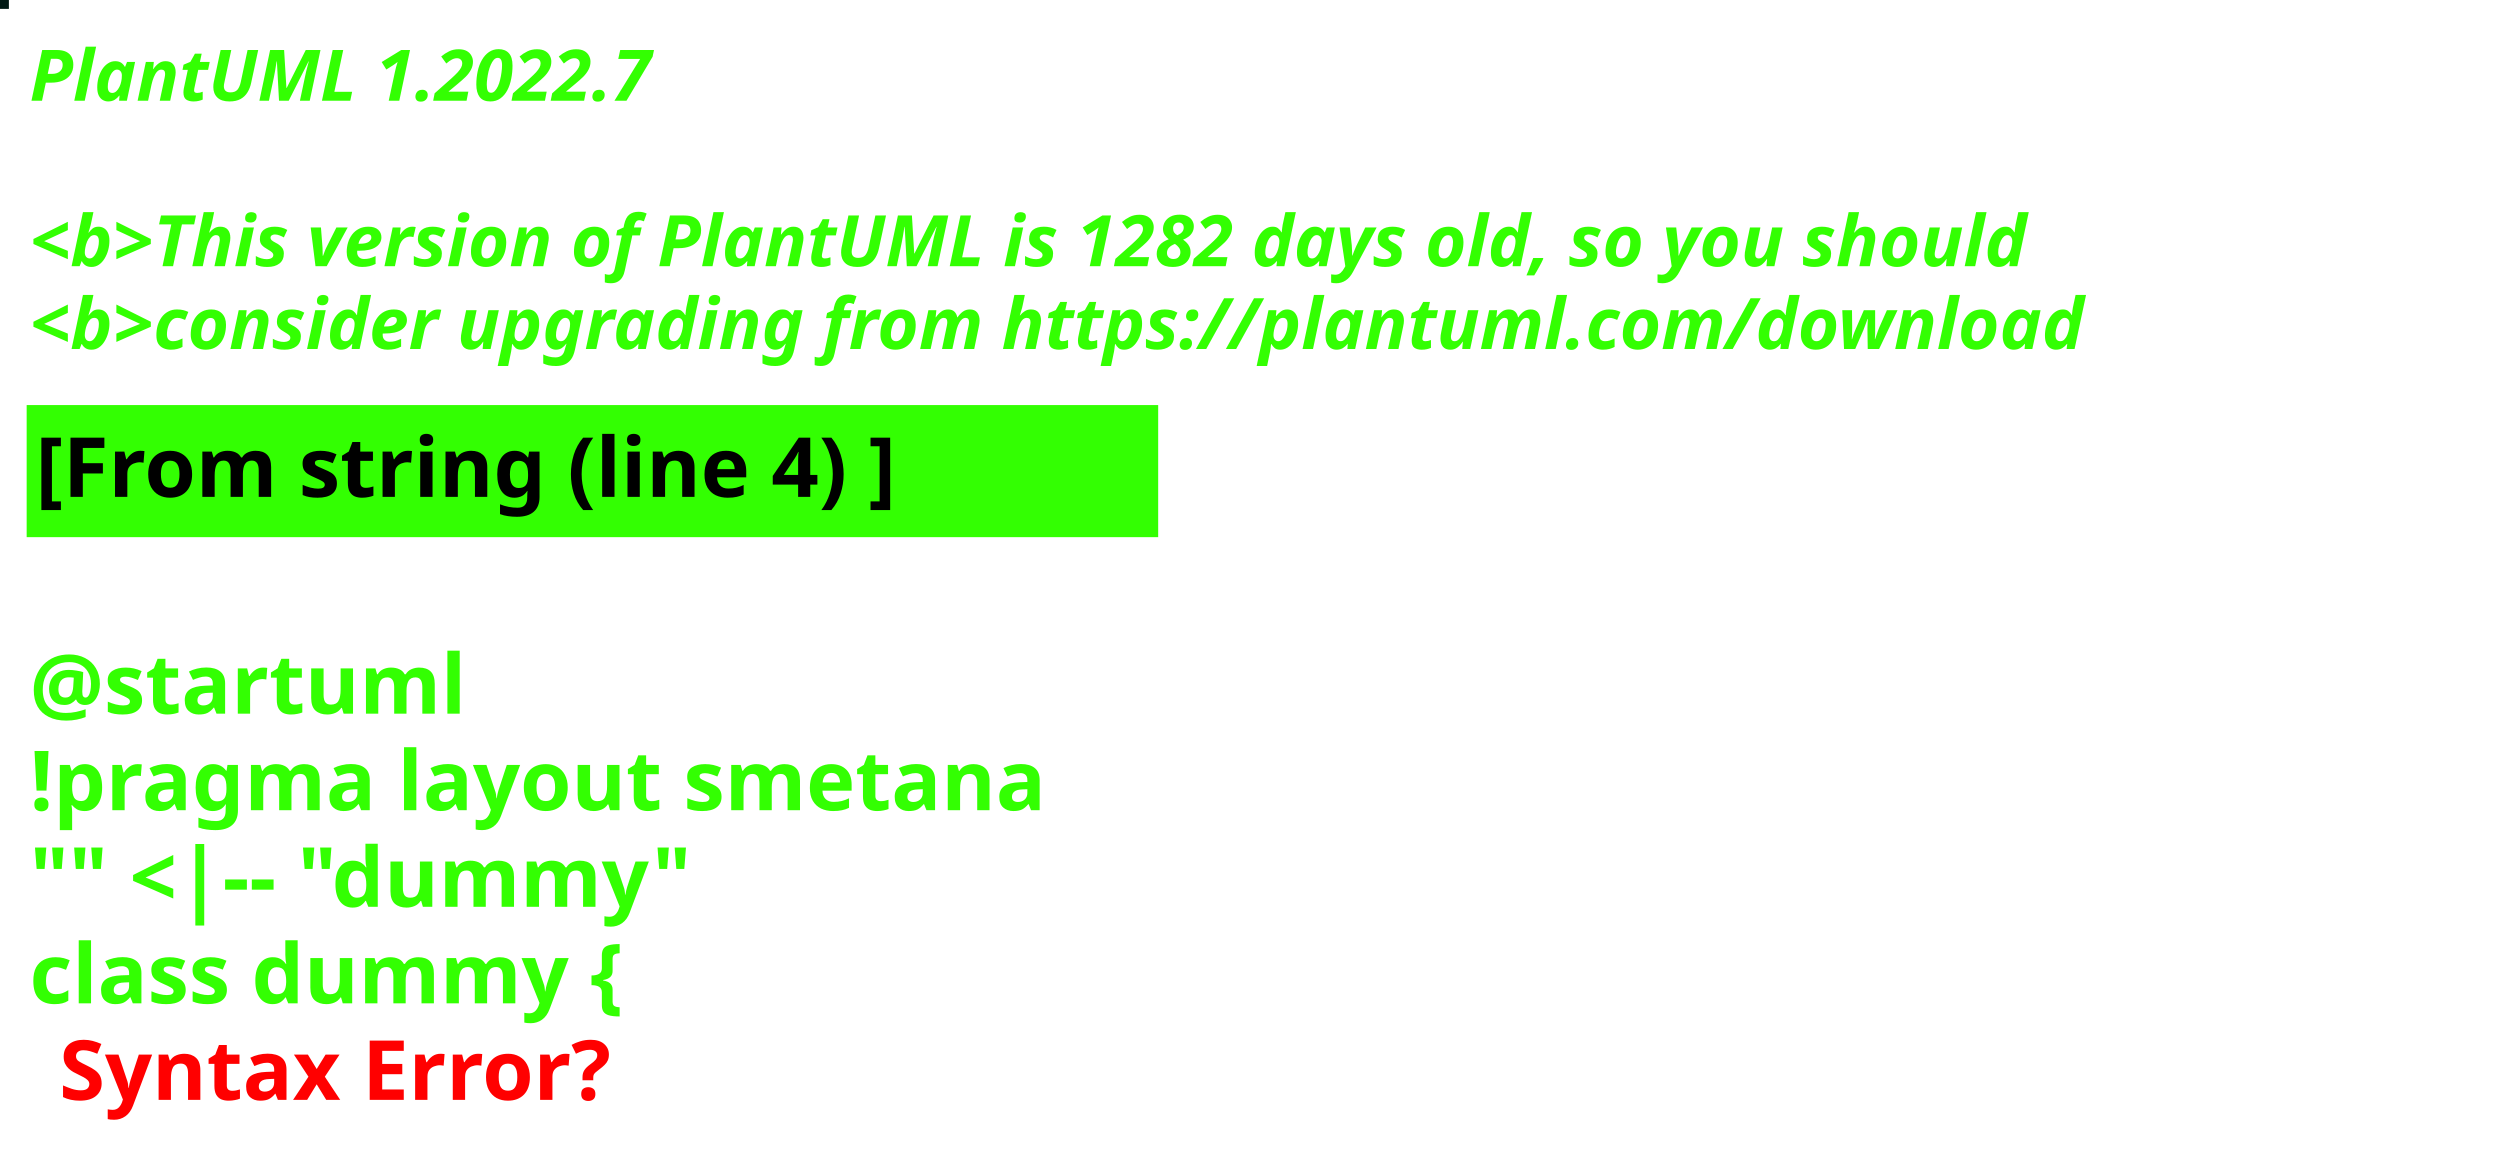
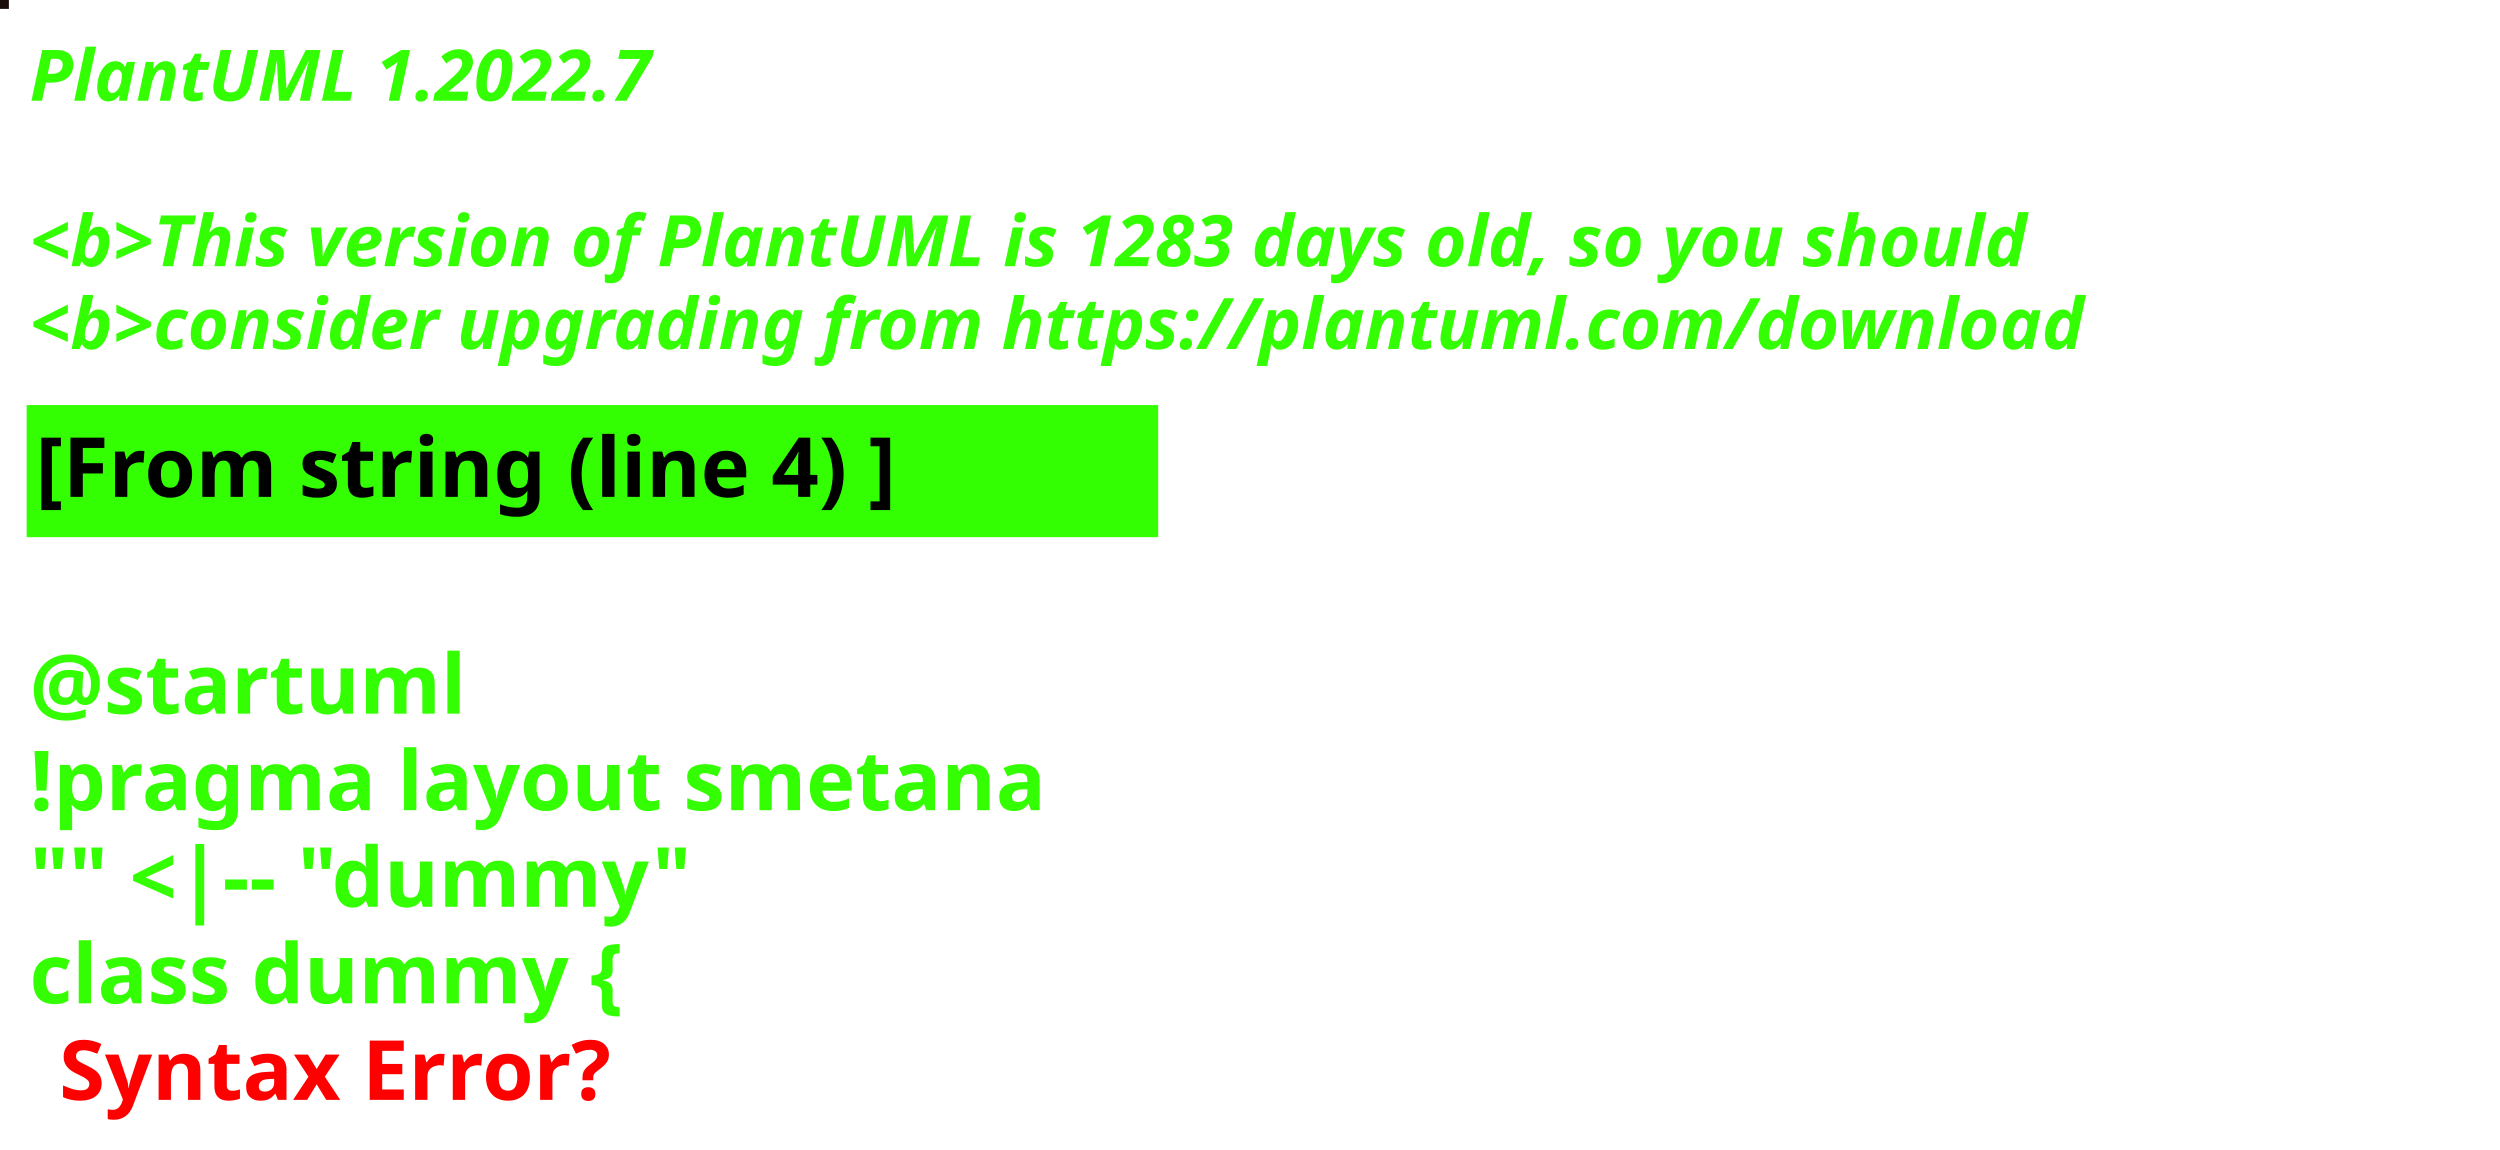
<svg xmlns="http://www.w3.org/2000/svg" contentStyleType="text/css" height="194px" preserveAspectRatio="none" style="width:422px;height:194px;background:#000000;" version="1.1" viewBox="0 0 422 194" width="422px" zoomAndPan="magnify">
  <defs />
  <g>
-     <rect fill="#011A15" height="1" style="stroke:#011A15;stroke-width:1.0;" width="1" x="0" y="0" />
+     <rect fill="#190D0C" height="1" style="stroke:#190D0C;stroke-width:1.0;" width="1" x="0" y="0" />
    <text fill="#33FF02" font-family="sans-serif" font-size="12" font-style="italic" font-weight="bold" lengthAdjust="spacing" textLength="127" x="5" y="17">PlantUML 1.2022.7</text>
    <text fill="#33FF02" font-family="sans-serif" font-size="12" font-style="italic" font-weight="bold" lengthAdjust="spacing" textLength="4" x="5" y="30.969"> </text>
-     <text fill="#33FF02" font-family="sans-serif" font-size="12" font-style="italic" font-weight="bold" lengthAdjust="spacing" textLength="407" x="5" y="44.938">&lt;b&gt;This version of PlantUML is 1282 days old, so you should</text>
+     <text fill="#33FF02" font-family="sans-serif" font-size="12" font-style="italic" font-weight="bold" lengthAdjust="spacing" textLength="407" x="5" y="44.938">&lt;b&gt;This version of PlantUML is 1283 days old, so you should</text>
    <text fill="#33FF02" font-family="sans-serif" font-size="12" font-style="italic" font-weight="bold" lengthAdjust="spacing" textLength="408" x="5" y="58.906">&lt;b&gt;consider upgrading from https://plantuml.com/download</text>
    <rect fill="#33FF02" height="21.297" style="stroke:#33FF02;stroke-width:1.0;" width="190" x="5" y="68.875" />
    <text fill="#000000" font-family="sans-serif" font-size="14" font-weight="bold" lengthAdjust="spacing" textLength="168" x="6" y="83.875">[From string (line 4) ]</text>
    <text fill="#33FF02" font-family="sans-serif" font-size="14" font-weight="bold" lengthAdjust="spacing" textLength="5" x="5" y="104.172"> </text>
    <text fill="#33FF02" font-family="sans-serif" font-size="14" font-weight="bold" lengthAdjust="spacing" textLength="79" x="5" y="120.469">@startuml</text>
    <text fill="#33FF02" font-family="sans-serif" font-size="14" font-weight="bold" lengthAdjust="spacing" textLength="190" x="5" y="136.766">!pragma layout smetana</text>
    <text fill="#33FF02" font-family="sans-serif" font-size="14" font-weight="bold" lengthAdjust="spacing" textLength="124" x="5" y="153.062">"" &lt;|-- "dummy"</text>
    <text fill="#33FF02" font-family="sans-serif" font-size="14" font-weight="bold" lengthAdjust="spacing" text-decoration="wavy underline" textLength="117" x="5" y="169.359">class dummy {</text>
    <text fill="#FF0000" font-family="sans-serif" font-size="14" font-weight="bold" lengthAdjust="spacing" textLength="106" x="10" y="185.656">Syntax Error?</text>
  </g>
</svg>
